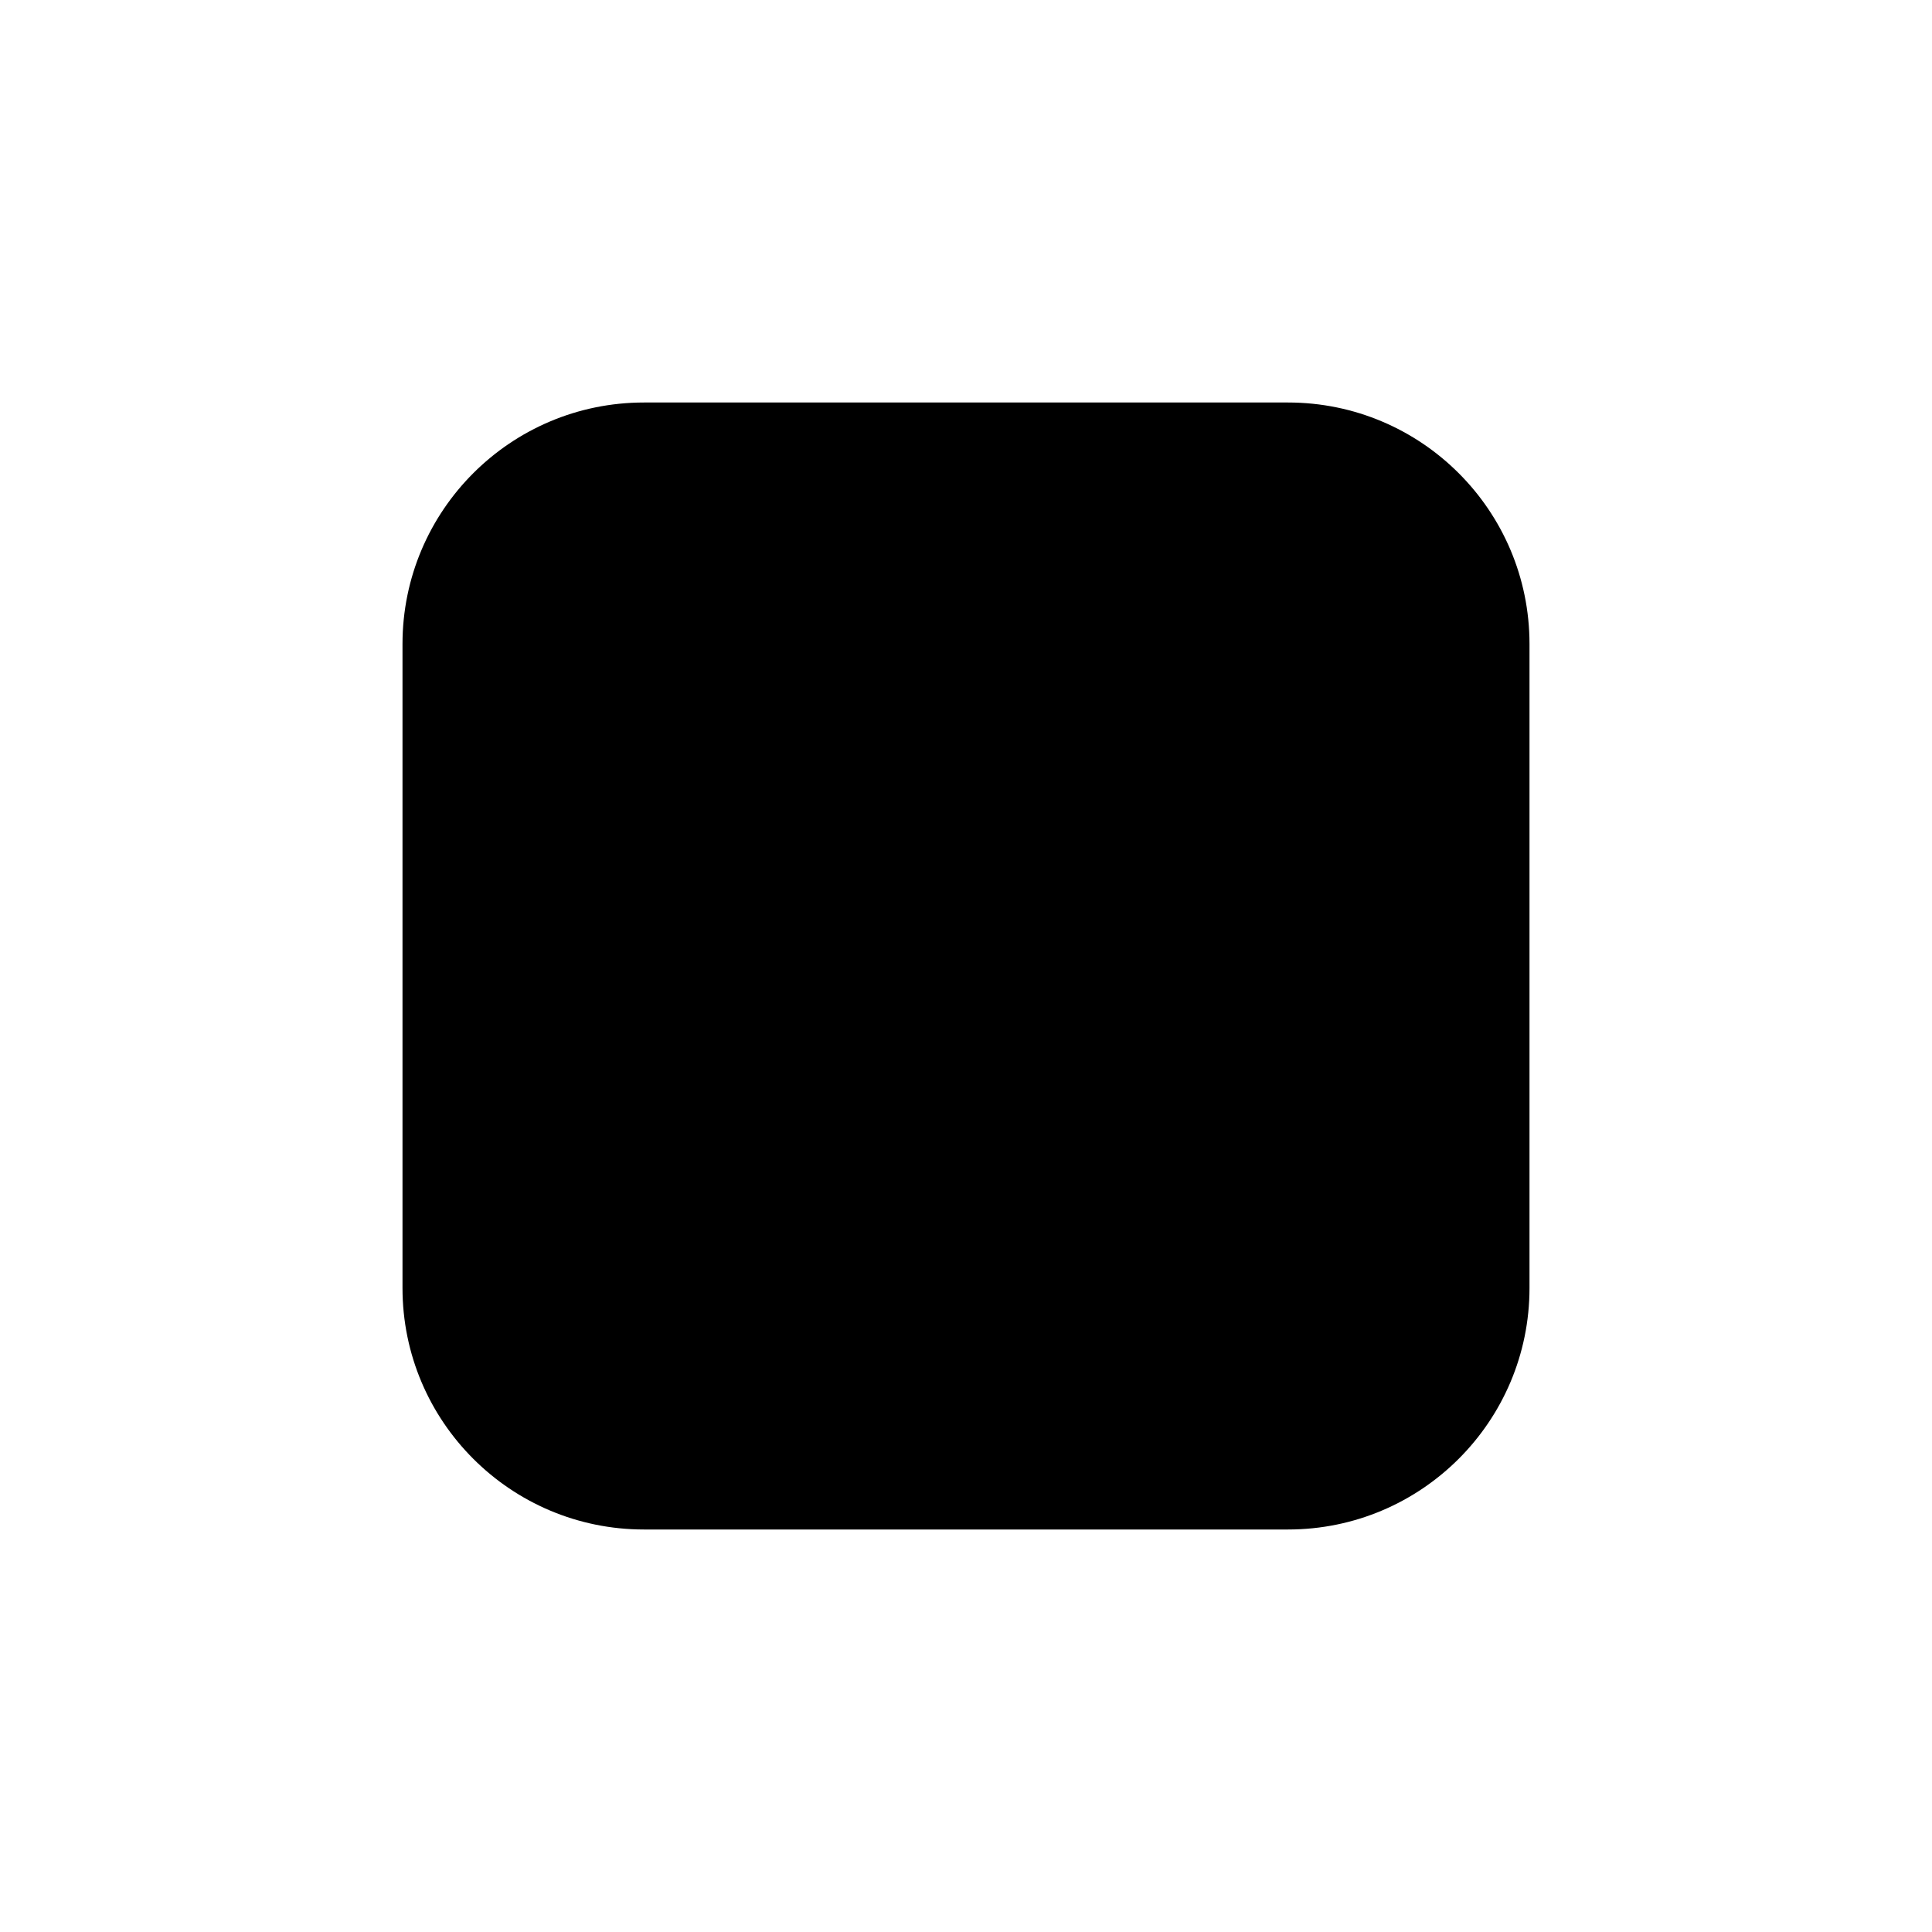
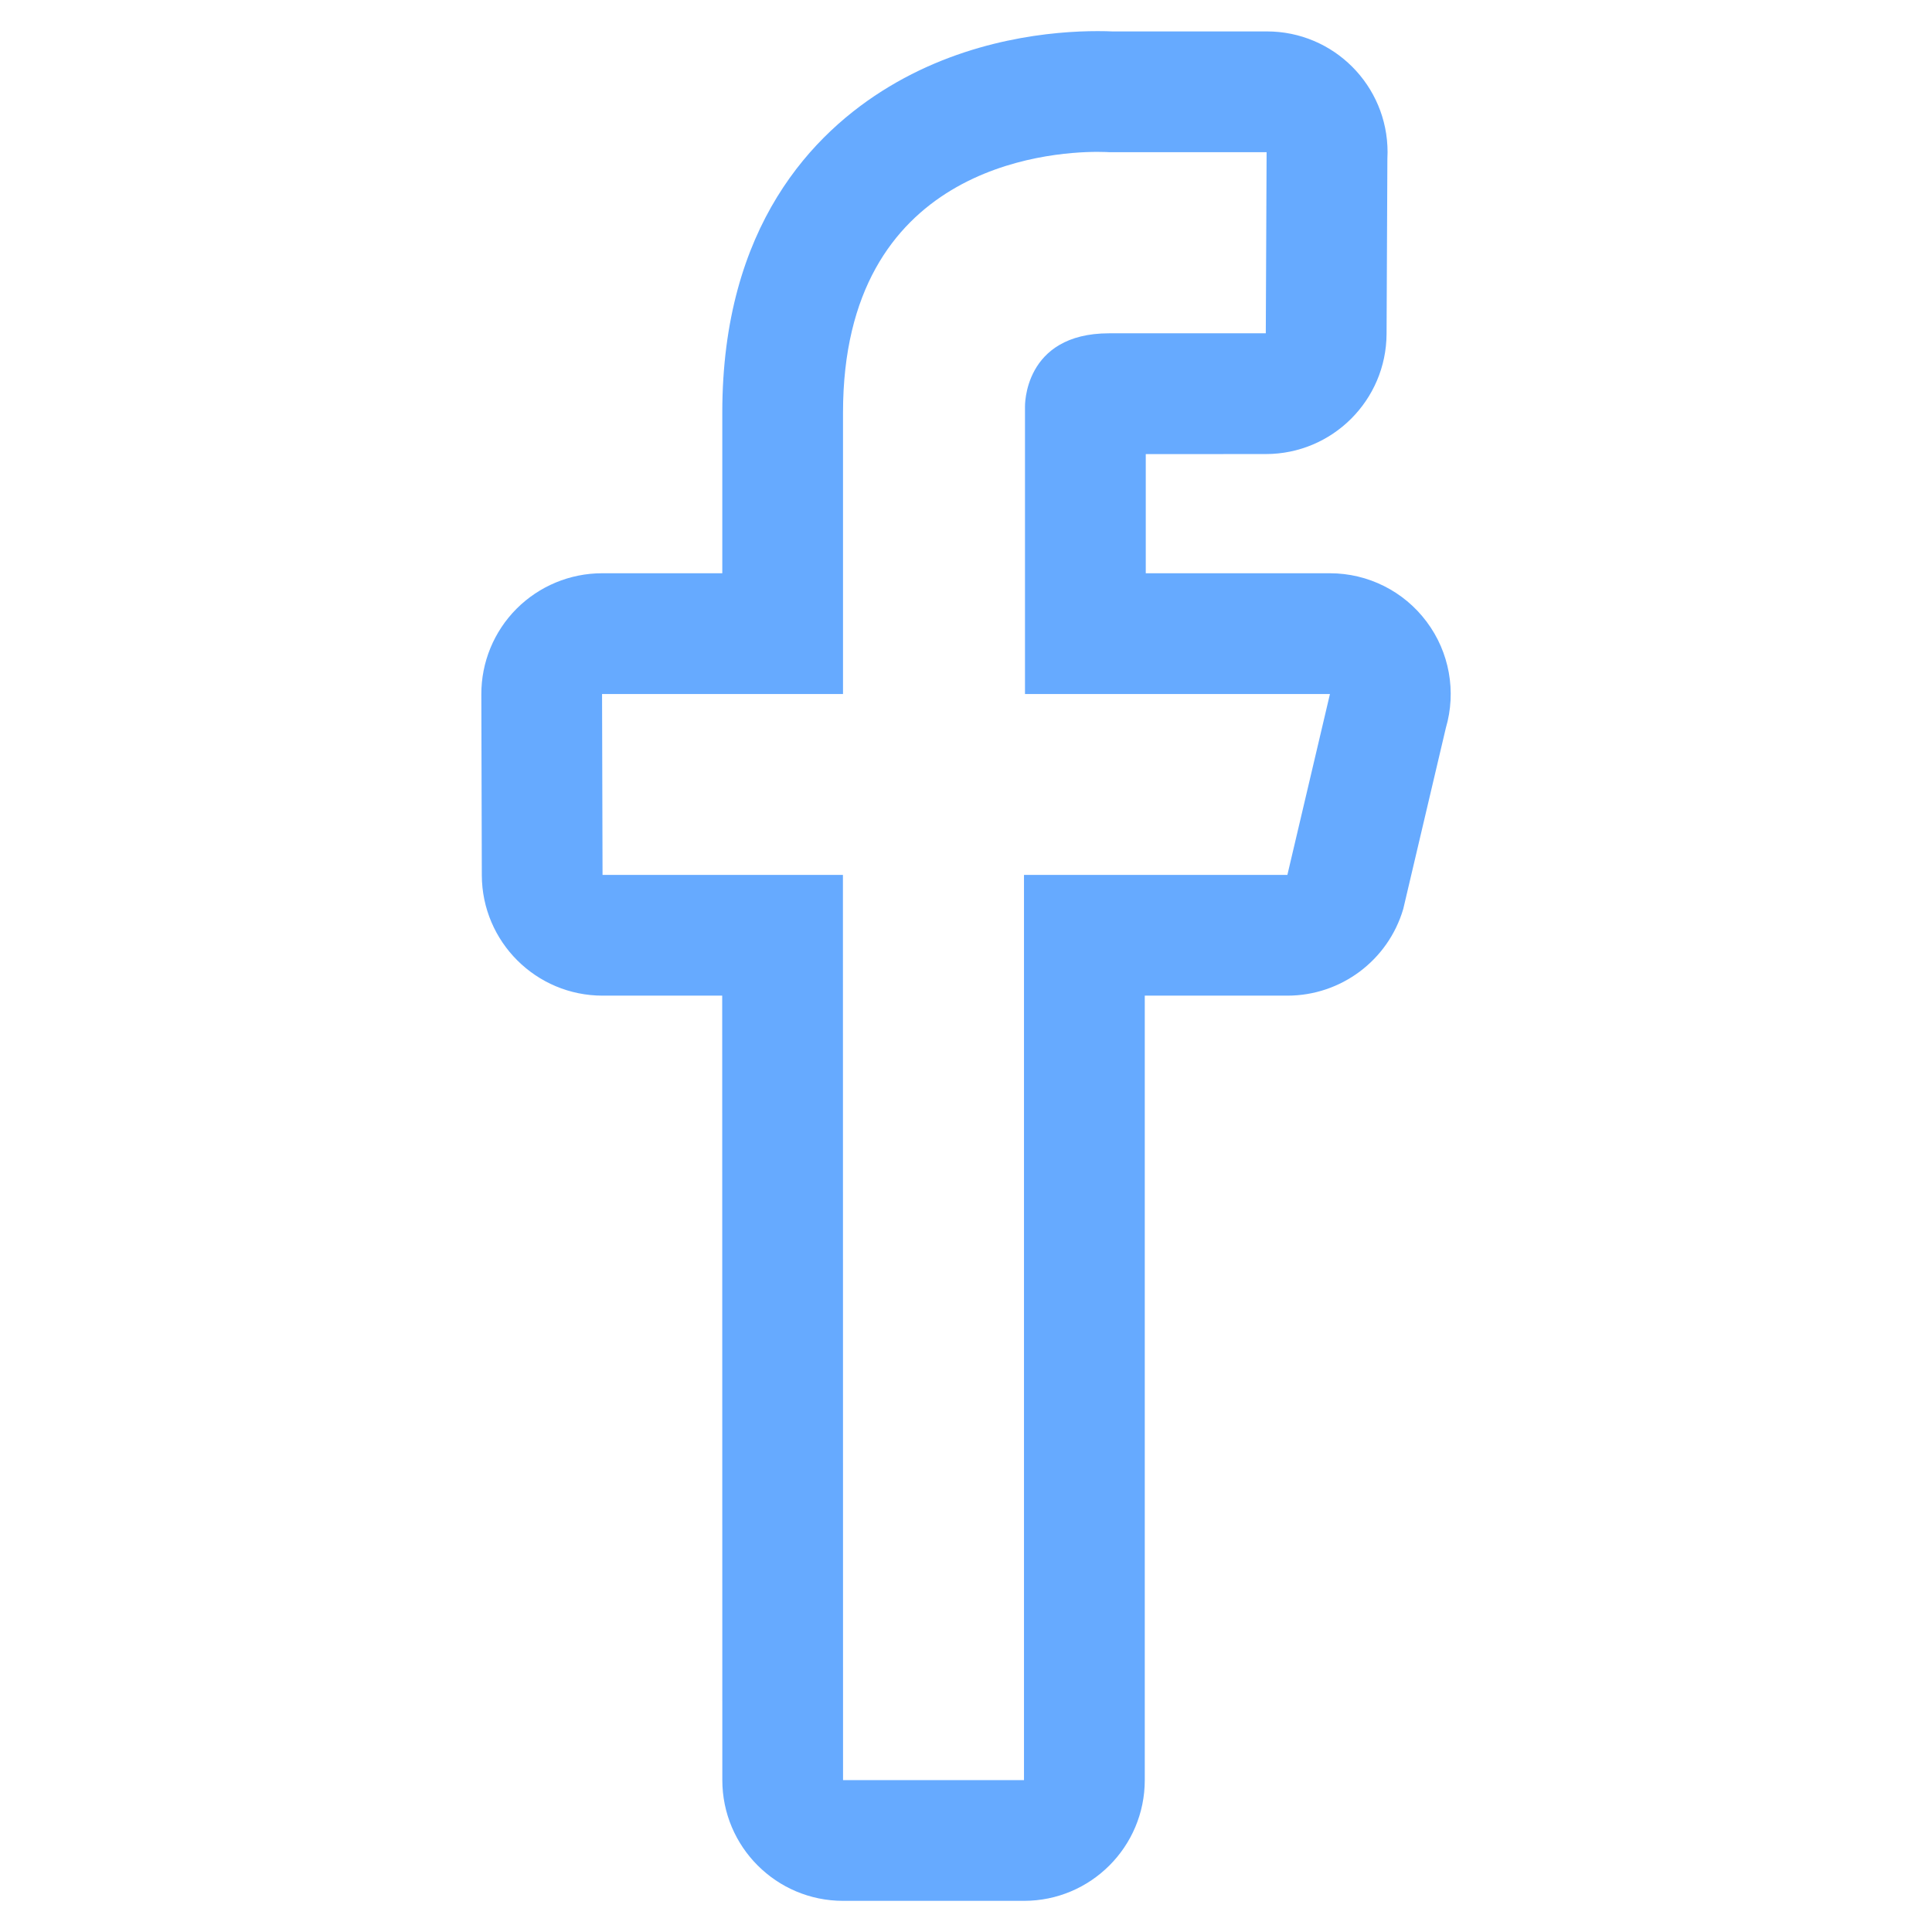
- <svg class="social-icon" viewBox="0 0 24 24">
-   <rect x="5" y="5" width="14" height="14" rx="3" />
-   <path d="M13 8H11.5C10.4 8 9.5 8.9 9.5 10V16" />
-   <path d="M10 12H13" />
+ <svg xmlns="http://www.w3.org/2000/svg" fill="#66aaff" width="800px" height="800px" viewBox="0 0 1024 1024">
+   <path d="M581.76 80.496c3.808 0 5.999.16 5.999.16h83.568l-.431 96h-83.008c-45.68 0-44.624 39.007-44.624 39.007v152.192h161.632l-22.56 95.872h-139.6v479.776h-95.904l-.064-479.776H319.36l-.256-95.872h127.712V218.671C446.83 88.591 554.864 80.495 581.76 80.495zm89.567.159h.16-.16zm-89.567-64.16c-23.008 0-67.97 3.809-110.562 29.473-40.32 24.256-88.368 73.935-88.368 172.688v85.183h-63.712c-17.008 0-33.312 6.784-45.344 18.817a64.003 64.003 0 0 0-18.655 45.408l.256 95.872c.128 35.248 28.752 63.776 64 63.776h63.408l.064 415.776c0 35.344 28.657 64 64 64h95.905c35.343 0 64-28.656 64-64V527.712h75.6c28.4 0 53.407-18.72 61.407-45.967l22.56-95.873c5.68-19.343 1.903-40.255-10.192-56.368a63.912 63.912 0 0 0-51.217-25.664h-97.632v-63.152l63.632-.032c35.216 0 63.84-28.464 64-63.712l.431-92.752a64.3 64.3 0 0 0 .097-3.536c0-35.344-28.592-64-63.935-64h-81.936c-1.84-.096-4.496-.16-7.807-.161z" />
</svg>
